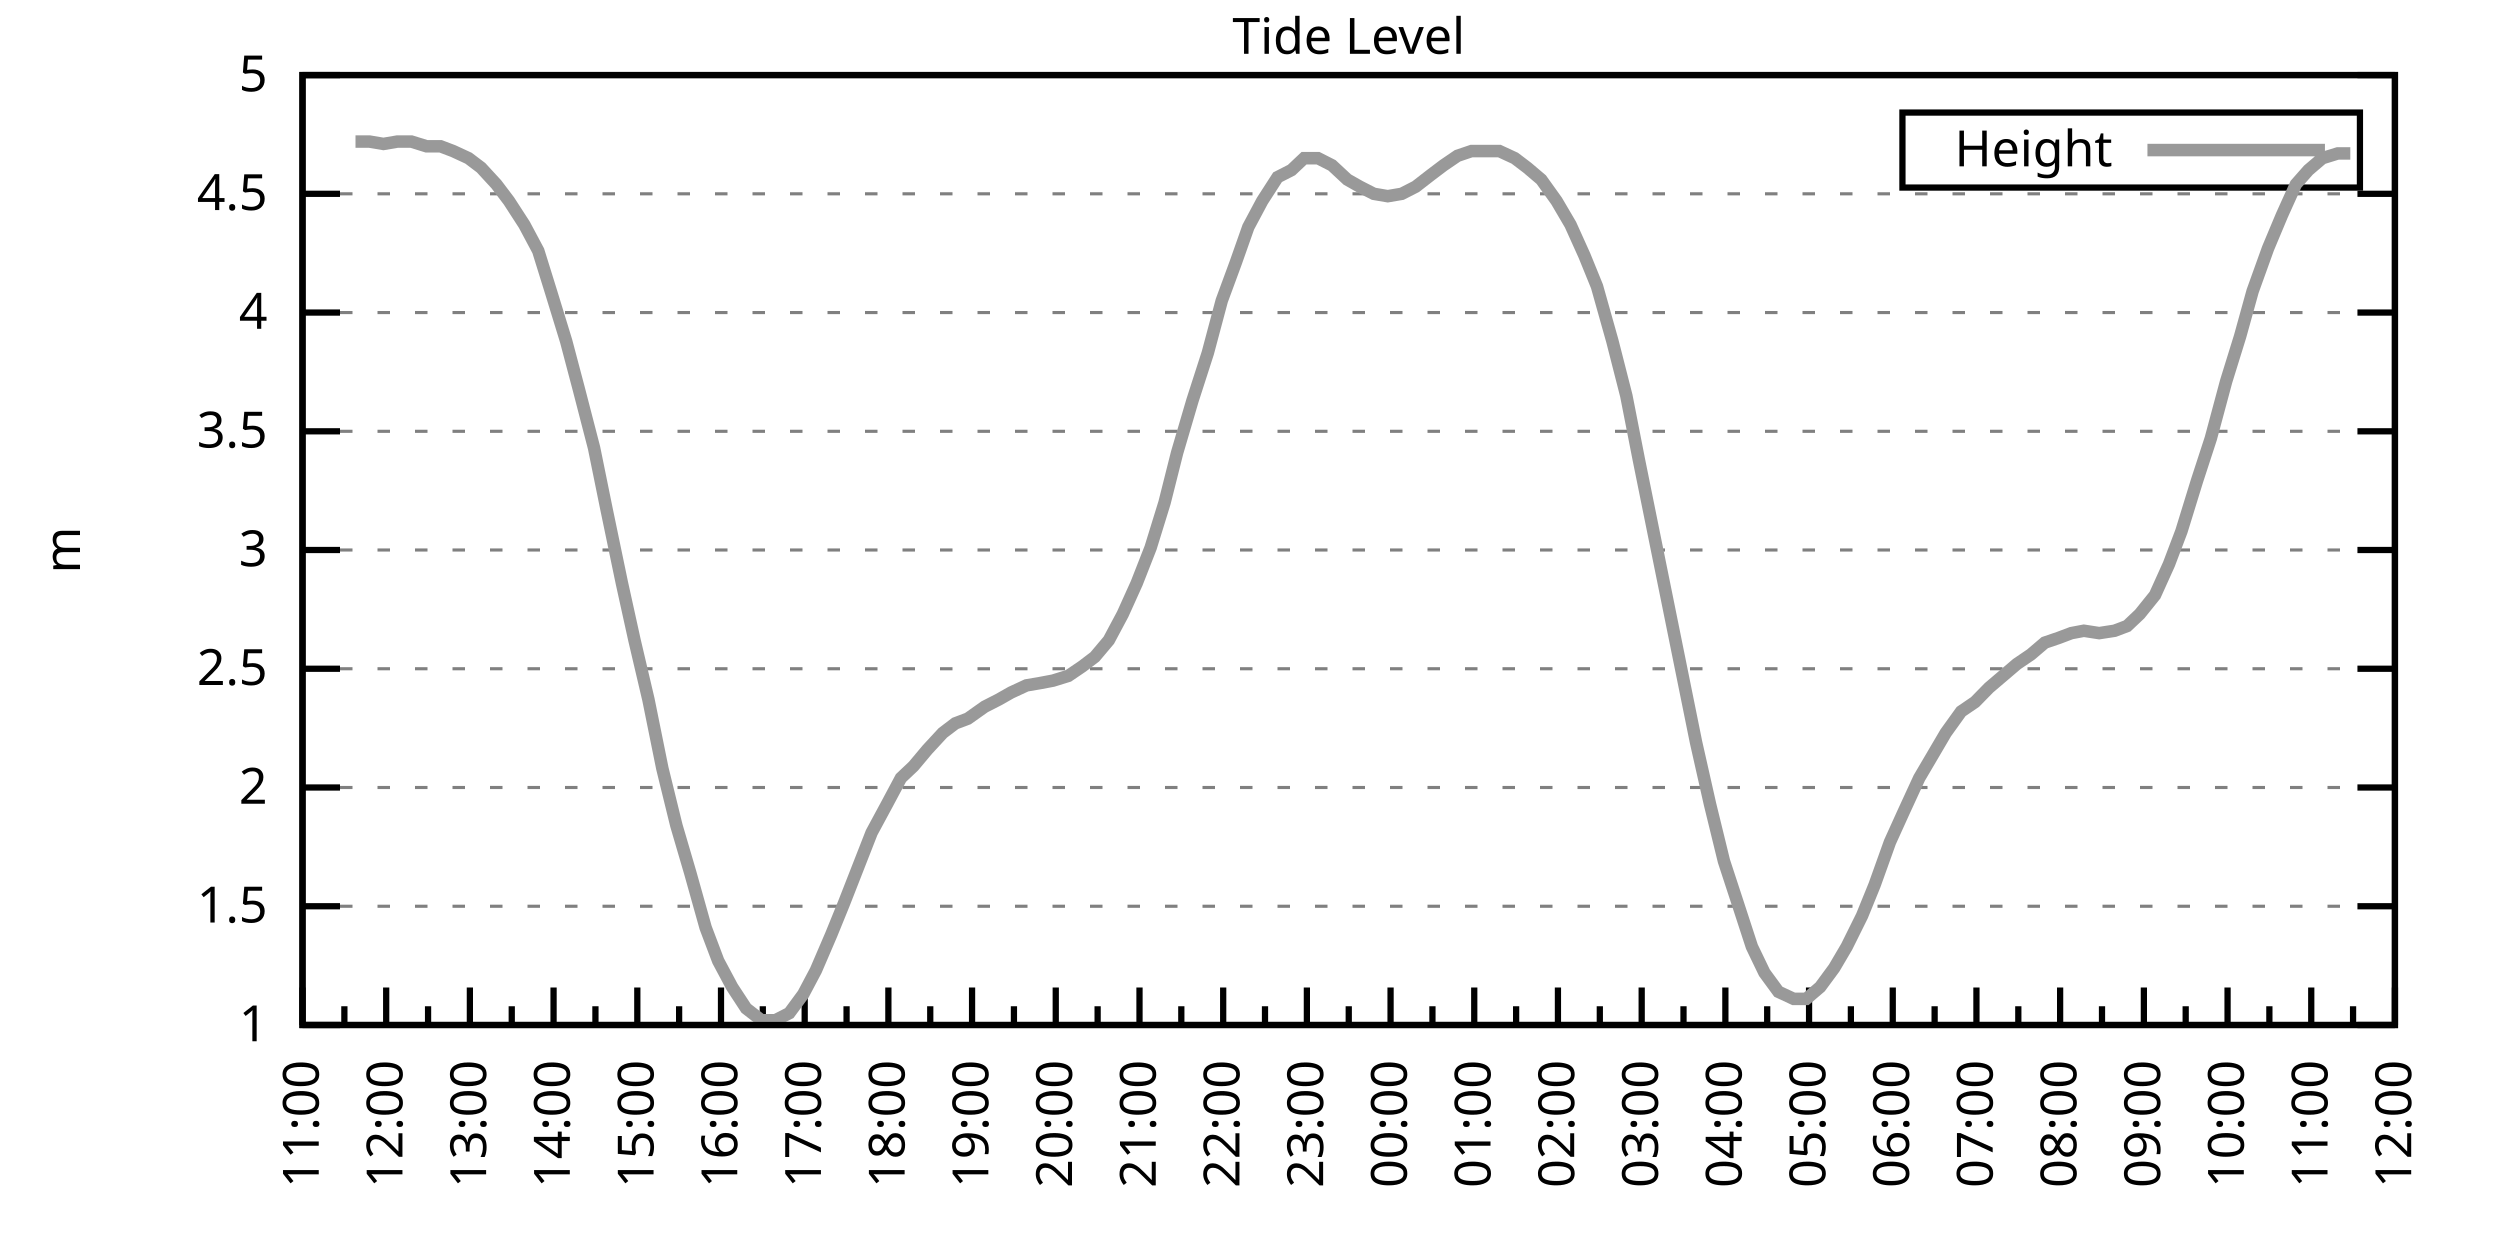
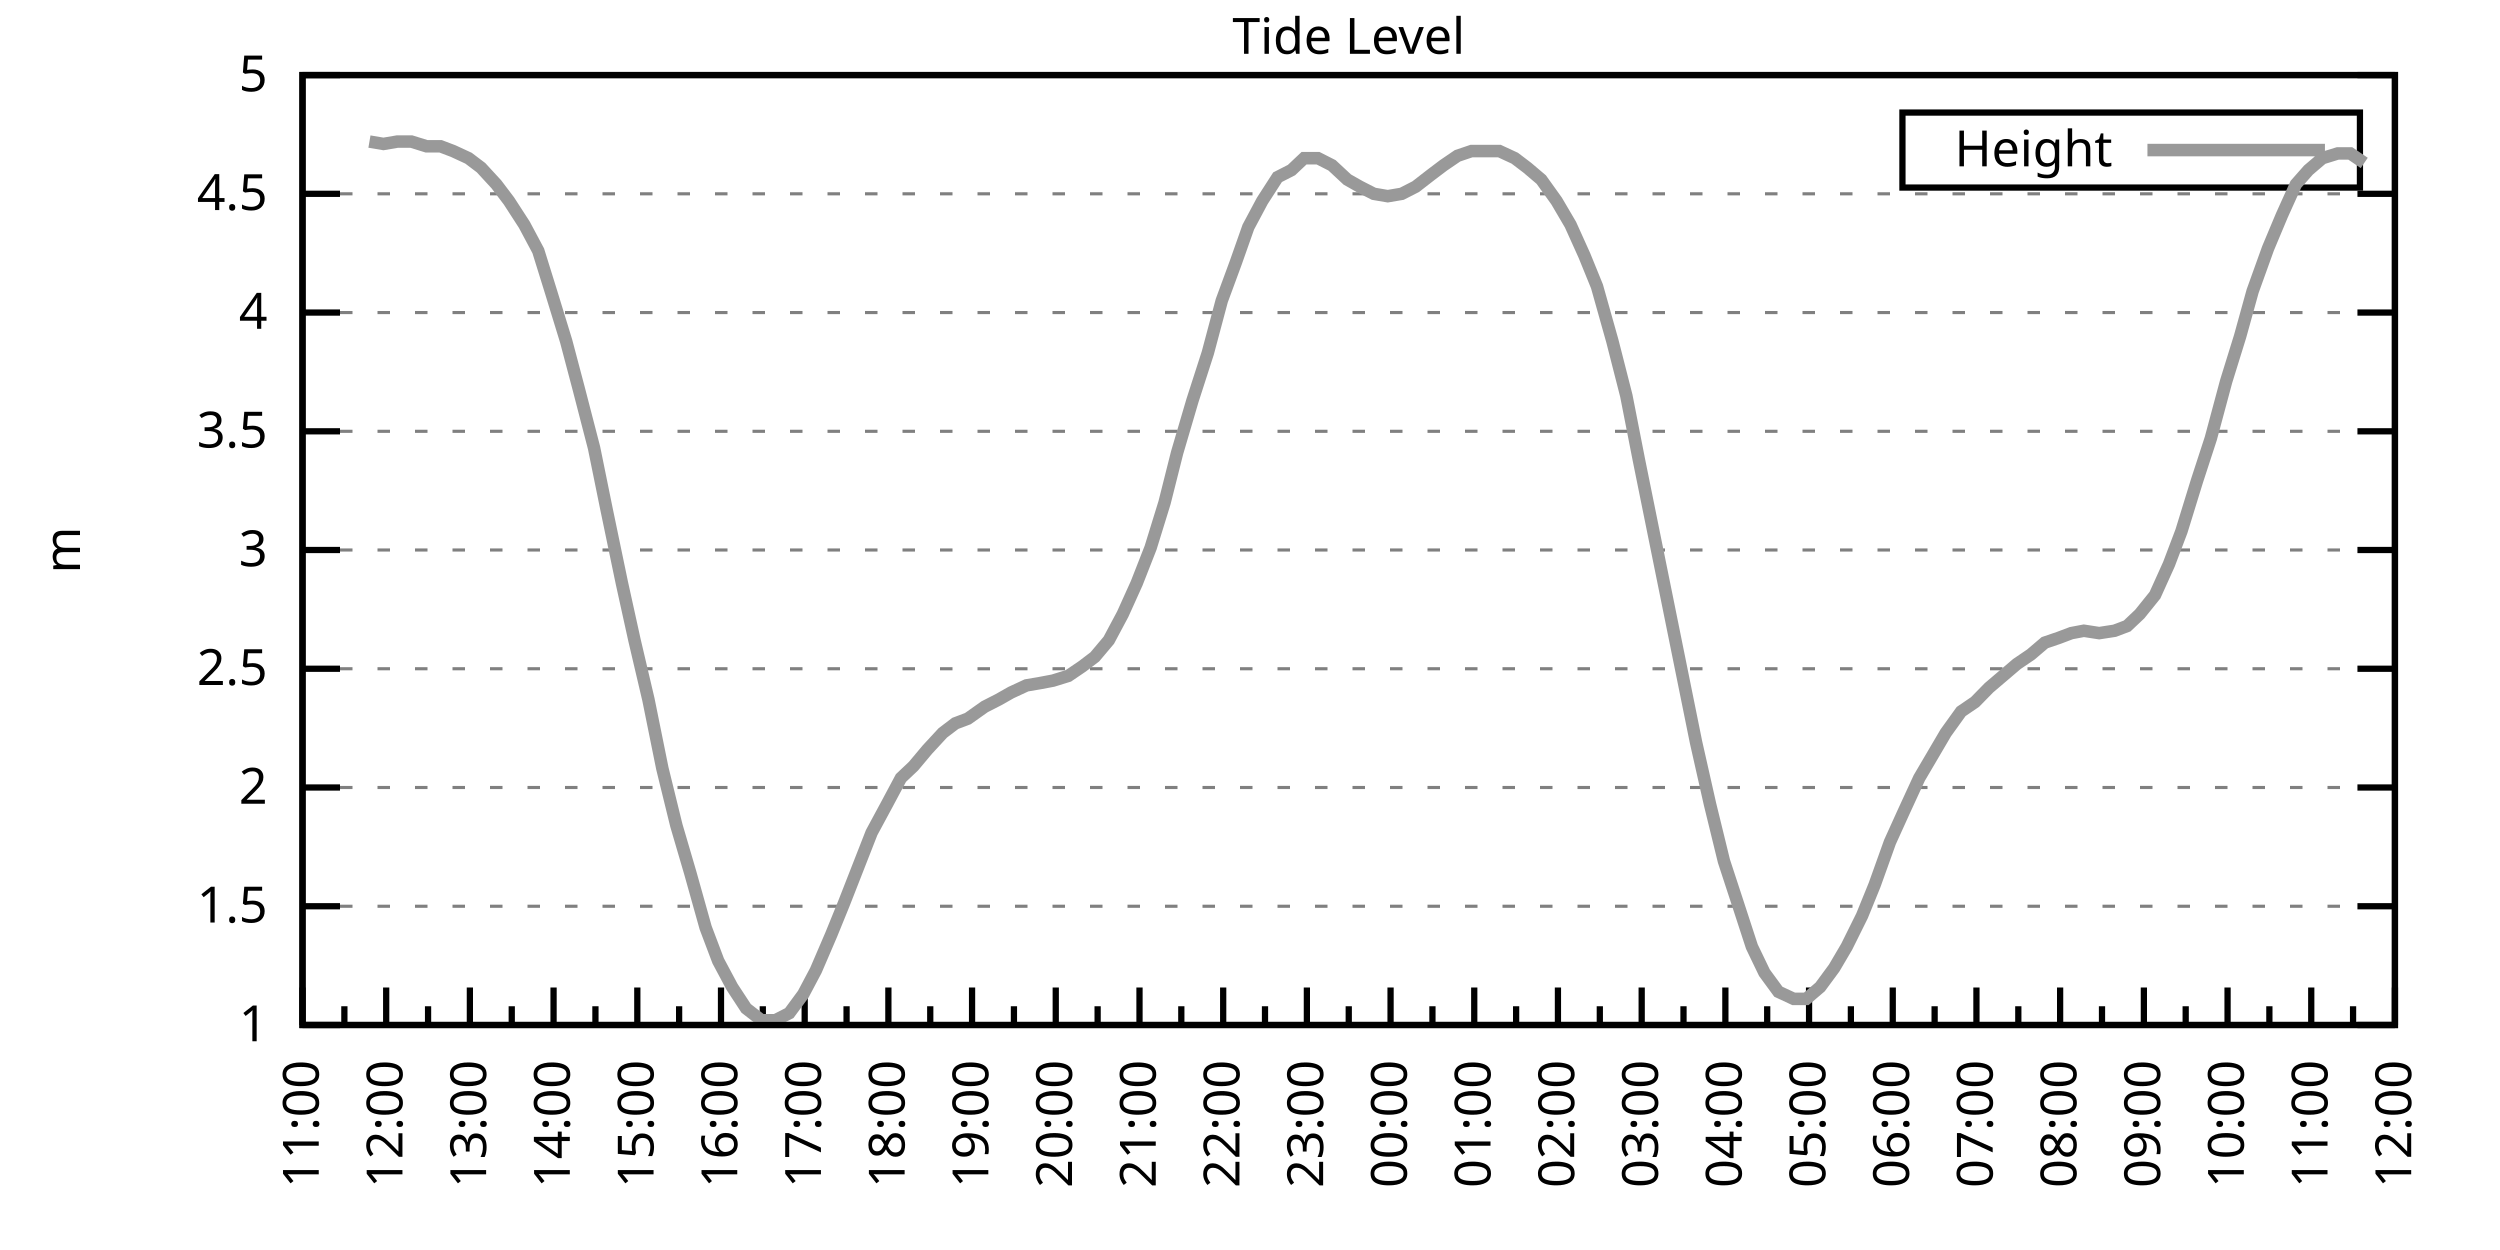
<svg xmlns="http://www.w3.org/2000/svg" xmlns:xlink="http://www.w3.org/1999/xlink" width="400" height="200" viewBox="0 0 400 200">
  <g id="gnuplot_canvas">
    <rect x="0" y="0" width="400" height="200" fill="none" />
    <defs>
      <circle id="gpDot" r="0.5" stroke-width="0.5" stroke="currentColor" />
      <path id="gpPt0" stroke-width="0.333" stroke="currentColor" d="M-1,0 h2 M0,-1 v2" />
      <path id="gpPt1" stroke-width="0.333" stroke="currentColor" d="M-1,-1 L1,1 M1,-1 L-1,1" />
      <path id="gpPt2" stroke-width="0.333" stroke="currentColor" d="M-1,0 L1,0 M0,-1 L0,1 M-1,-1 L1,1 M-1,1 L1,-1" />
      <rect id="gpPt3" stroke-width="0.333" stroke="currentColor" x="-1" y="-1" width="2" height="2" />
      <rect id="gpPt4" stroke-width="0.333" stroke="currentColor" fill="currentColor" x="-1" y="-1" width="2" height="2" />
      <circle id="gpPt5" stroke-width="0.333" stroke="currentColor" cx="0" cy="0" r="1" />
      <use xlink:href="#gpPt5" id="gpPt6" fill="currentColor" stroke="none" />
      <path id="gpPt7" stroke-width="0.333" stroke="currentColor" d="M0,-1.33 L-1.33,0.67 L1.33,0.67 z" />
      <use xlink:href="#gpPt7" id="gpPt8" fill="currentColor" stroke="none" />
      <use xlink:href="#gpPt7" id="gpPt9" stroke="currentColor" transform="rotate(180)" />
      <use xlink:href="#gpPt9" id="gpPt10" fill="currentColor" stroke="none" />
      <use xlink:href="#gpPt3" id="gpPt11" stroke="currentColor" transform="rotate(45)" />
      <use xlink:href="#gpPt11" id="gpPt12" fill="currentColor" stroke="none" />
      <path id="gpPt13" stroke-width="0.333" stroke="currentColor" d="M0,1.330 L1.265,0.411 L0.782,-1.067 L-0.782,-1.076 L-1.265,0.411 z" />
      <use xlink:href="#gpPt13" id="gpPt14" fill="currentColor" stroke="none" />
      <filter id="textbox" filterUnits="objectBoundingBox" x="0" y="0" height="1" width="1">
        <feFlood flood-color="white" flood-opacity="1" result="bgnd" />
        <feComposite in="SourceGraphic" in2="bgnd" operator="atop" />
      </filter>
      <filter id="greybox" filterUnits="objectBoundingBox" x="0" y="0" height="1" width="1">
        <feFlood flood-color="lightgrey" flood-opacity="1" result="grey" />
        <feComposite in="SourceGraphic" in2="grey" operator="atop" />
      </filter>
    </defs>
    <g fill="none" color="white" stroke="currentColor" stroke-width="1.00" stroke-linecap="butt" stroke-linejoin="miter">
</g>
    <g fill="none" color="black" stroke="currentColor" stroke-width="1.00" stroke-linecap="butt" stroke-linejoin="miter">
      <g stroke="none" shape-rendering="crispEdges">
        <polygon fill="rgb(255, 255, 255)" points="48.40,164.00 383.18,164.00 383.18,12.02 48.40,12.02 " />
      </g>
    </g>
    <g fill="none" color="black" stroke="currentColor" stroke-width="1.00" stroke-linecap="butt" stroke-linejoin="miter">
</g>
    <g fill="none" color="black" stroke="black" stroke-width="0.50" stroke-linecap="butt" stroke-linejoin="miter">
</g>
    <g fill="none" color="gray" stroke="currentColor" stroke-width="0.50" stroke-linecap="butt" stroke-linejoin="miter">
      <path stroke="gray" stroke-dasharray="2,4" class="gridline" d="M48.40,164.00 L383.19,164.00  " />
    </g>
    <g fill="none" color="gray" stroke="gray" stroke-width="1.00" stroke-linecap="butt" stroke-linejoin="miter">
</g>
    <g fill="none" color="black" stroke="currentColor" stroke-width="1.00" stroke-linecap="butt" stroke-linejoin="miter">
      <path stroke="black" d="M48.40,164.00 L54.40,164.00 M383.19,164.00 L377.19,164.00  " />
      <g transform="translate(42.80,166.60)" stroke="none" fill="black" font-family="Sans" font-size="8.00" text-anchor="end">
        <text>
          <tspan font-family="Sans"> 1</tspan>
        </text>
      </g>
    </g>
    <g fill="none" color="black" stroke="currentColor" stroke-width="1.00" stroke-linecap="butt" stroke-linejoin="miter">
</g>
    <g fill="none" color="black" stroke="black" stroke-width="0.50" stroke-linecap="butt" stroke-linejoin="miter">
</g>
    <g fill="none" color="gray" stroke="currentColor" stroke-width="0.50" stroke-linecap="butt" stroke-linejoin="miter">
      <path stroke="gray" stroke-dasharray="2,4" class="gridline" d="M48.40,145.00 L383.19,145.00  " />
    </g>
    <g fill="none" color="gray" stroke="gray" stroke-width="1.00" stroke-linecap="butt" stroke-linejoin="miter">
</g>
    <g fill="none" color="black" stroke="currentColor" stroke-width="1.00" stroke-linecap="butt" stroke-linejoin="miter">
      <path stroke="black" d="M48.40,145.00 L54.40,145.00 M383.19,145.00 L377.19,145.00  " />
      <g transform="translate(42.80,147.60)" stroke="none" fill="black" font-family="Sans" font-size="8.00" text-anchor="end">
        <text>
          <tspan font-family="Sans"> 1.5</tspan>
        </text>
      </g>
    </g>
    <g fill="none" color="black" stroke="currentColor" stroke-width="1.00" stroke-linecap="butt" stroke-linejoin="miter">
</g>
    <g fill="none" color="black" stroke="black" stroke-width="0.50" stroke-linecap="butt" stroke-linejoin="miter">
</g>
    <g fill="none" color="gray" stroke="currentColor" stroke-width="0.50" stroke-linecap="butt" stroke-linejoin="miter">
      <path stroke="gray" stroke-dasharray="2,4" class="gridline" d="M48.40,126.00 L383.19,126.00  " />
    </g>
    <g fill="none" color="gray" stroke="gray" stroke-width="1.00" stroke-linecap="butt" stroke-linejoin="miter">
</g>
    <g fill="none" color="black" stroke="currentColor" stroke-width="1.00" stroke-linecap="butt" stroke-linejoin="miter">
      <path stroke="black" d="M48.40,126.00 L54.40,126.00 M383.19,126.00 L377.19,126.00  " />
      <g transform="translate(42.80,128.60)" stroke="none" fill="black" font-family="Sans" font-size="8.00" text-anchor="end">
        <text>
          <tspan font-family="Sans"> 2</tspan>
        </text>
      </g>
    </g>
    <g fill="none" color="black" stroke="currentColor" stroke-width="1.00" stroke-linecap="butt" stroke-linejoin="miter">
</g>
    <g fill="none" color="black" stroke="black" stroke-width="0.50" stroke-linecap="butt" stroke-linejoin="miter">
</g>
    <g fill="none" color="gray" stroke="currentColor" stroke-width="0.50" stroke-linecap="butt" stroke-linejoin="miter">
      <path stroke="gray" stroke-dasharray="2,4" class="gridline" d="M48.40,107.00 L383.19,107.00  " />
    </g>
    <g fill="none" color="gray" stroke="gray" stroke-width="1.00" stroke-linecap="butt" stroke-linejoin="miter">
</g>
    <g fill="none" color="black" stroke="currentColor" stroke-width="1.00" stroke-linecap="butt" stroke-linejoin="miter">
      <path stroke="black" d="M48.40,107.00 L54.40,107.00 M383.19,107.00 L377.19,107.00  " />
      <g transform="translate(42.80,109.60)" stroke="none" fill="black" font-family="Sans" font-size="8.00" text-anchor="end">
        <text>
          <tspan font-family="Sans"> 2.5</tspan>
        </text>
      </g>
    </g>
    <g fill="none" color="black" stroke="currentColor" stroke-width="1.00" stroke-linecap="butt" stroke-linejoin="miter">
</g>
    <g fill="none" color="black" stroke="black" stroke-width="0.50" stroke-linecap="butt" stroke-linejoin="miter">
</g>
    <g fill="none" color="gray" stroke="currentColor" stroke-width="0.50" stroke-linecap="butt" stroke-linejoin="miter">
      <path stroke="gray" stroke-dasharray="2,4" class="gridline" d="M48.40,88.00 L383.19,88.00  " />
    </g>
    <g fill="none" color="gray" stroke="gray" stroke-width="1.00" stroke-linecap="butt" stroke-linejoin="miter">
</g>
    <g fill="none" color="black" stroke="currentColor" stroke-width="1.00" stroke-linecap="butt" stroke-linejoin="miter">
      <path stroke="black" d="M48.40,88.00 L54.40,88.00 M383.19,88.00 L377.19,88.00  " />
      <g transform="translate(42.80,90.60)" stroke="none" fill="black" font-family="Sans" font-size="8.00" text-anchor="end">
        <text>
          <tspan font-family="Sans"> 3</tspan>
        </text>
      </g>
    </g>
    <g fill="none" color="black" stroke="currentColor" stroke-width="1.00" stroke-linecap="butt" stroke-linejoin="miter">
</g>
    <g fill="none" color="black" stroke="black" stroke-width="0.50" stroke-linecap="butt" stroke-linejoin="miter">
</g>
    <g fill="none" color="gray" stroke="currentColor" stroke-width="0.50" stroke-linecap="butt" stroke-linejoin="miter">
      <path stroke="gray" stroke-dasharray="2,4" class="gridline" d="M48.40,69.01 L383.19,69.01  " />
    </g>
    <g fill="none" color="gray" stroke="gray" stroke-width="1.00" stroke-linecap="butt" stroke-linejoin="miter">
</g>
    <g fill="none" color="black" stroke="currentColor" stroke-width="1.00" stroke-linecap="butt" stroke-linejoin="miter">
      <path stroke="black" d="M48.40,69.01 L54.40,69.01 M383.19,69.01 L377.19,69.01  " />
      <g transform="translate(42.80,71.61)" stroke="none" fill="black" font-family="Sans" font-size="8.00" text-anchor="end">
        <text>
          <tspan font-family="Sans"> 3.5</tspan>
        </text>
      </g>
    </g>
    <g fill="none" color="black" stroke="currentColor" stroke-width="1.00" stroke-linecap="butt" stroke-linejoin="miter">
</g>
    <g fill="none" color="black" stroke="black" stroke-width="0.50" stroke-linecap="butt" stroke-linejoin="miter">
</g>
    <g fill="none" color="gray" stroke="currentColor" stroke-width="0.50" stroke-linecap="butt" stroke-linejoin="miter">
      <path stroke="gray" stroke-dasharray="2,4" class="gridline" d="M48.40,50.01 L383.19,50.01  " />
    </g>
    <g fill="none" color="gray" stroke="gray" stroke-width="1.00" stroke-linecap="butt" stroke-linejoin="miter">
</g>
    <g fill="none" color="black" stroke="currentColor" stroke-width="1.00" stroke-linecap="butt" stroke-linejoin="miter">
      <path stroke="black" d="M48.40,50.01 L54.40,50.01 M383.19,50.01 L377.19,50.01  " />
      <g transform="translate(42.80,52.61)" stroke="none" fill="black" font-family="Sans" font-size="8.00" text-anchor="end">
        <text>
          <tspan font-family="Sans"> 4</tspan>
        </text>
      </g>
    </g>
    <g fill="none" color="black" stroke="currentColor" stroke-width="1.00" stroke-linecap="butt" stroke-linejoin="miter">
</g>
    <g fill="none" color="black" stroke="black" stroke-width="0.50" stroke-linecap="butt" stroke-linejoin="miter">
</g>
    <g fill="none" color="gray" stroke="currentColor" stroke-width="0.50" stroke-linecap="butt" stroke-linejoin="miter">
      <path stroke="gray" stroke-dasharray="2,4" class="gridline" d="M48.40,31.01 L383.19,31.01  " />
    </g>
    <g fill="none" color="gray" stroke="gray" stroke-width="1.00" stroke-linecap="butt" stroke-linejoin="miter">
</g>
    <g fill="none" color="black" stroke="currentColor" stroke-width="1.00" stroke-linecap="butt" stroke-linejoin="miter">
      <path stroke="black" d="M48.40,31.01 L54.40,31.01 M383.19,31.01 L377.19,31.01  " />
      <g transform="translate(42.80,33.61)" stroke="none" fill="black" font-family="Sans" font-size="8.00" text-anchor="end">
        <text>
          <tspan font-family="Sans"> 4.5</tspan>
        </text>
      </g>
    </g>
    <g fill="none" color="black" stroke="currentColor" stroke-width="1.00" stroke-linecap="butt" stroke-linejoin="miter">
</g>
    <g fill="none" color="black" stroke="black" stroke-width="0.50" stroke-linecap="butt" stroke-linejoin="miter">
</g>
    <g fill="none" color="gray" stroke="currentColor" stroke-width="0.50" stroke-linecap="butt" stroke-linejoin="miter">
      <path stroke="gray" stroke-dasharray="2,4" class="gridline" d="M48.40,12.01 L383.19,12.01  " />
    </g>
    <g fill="none" color="gray" stroke="gray" stroke-width="1.00" stroke-linecap="butt" stroke-linejoin="miter">
</g>
    <g fill="none" color="black" stroke="currentColor" stroke-width="1.00" stroke-linecap="butt" stroke-linejoin="miter">
      <path stroke="black" d="M48.40,12.01 L54.40,12.01 M383.19,12.01 L377.19,12.01  " />
      <g transform="translate(42.80,14.61)" stroke="none" fill="black" font-family="Sans" font-size="8.00" text-anchor="end">
        <text>
          <tspan font-family="Sans"> 5</tspan>
        </text>
      </g>
    </g>
    <g fill="none" color="black" stroke="currentColor" stroke-width="1.00" stroke-linecap="butt" stroke-linejoin="miter">
      <path stroke="black" d="M48.40,164.00 L48.40,158.00  " />
      <g transform="translate(51.00,169.60) rotate(270)" stroke="none" fill="black" font-family="Sans" font-size="8.00" text-anchor="end">
        <text>
          <tspan font-family="Sans">11:00</tspan>
        </text>
      </g>
    </g>
    <g fill="none" color="black" stroke="currentColor" stroke-width="1.00" stroke-linecap="butt" stroke-linejoin="miter">
      <path stroke="black" d="M55.10,164.00 L55.10,161.00 M61.79,164.00 L61.79,158.00  " />
      <g transform="translate(64.39,169.60) rotate(270)" stroke="none" fill="black" font-family="Sans" font-size="8.00" text-anchor="end">
        <text>
          <tspan font-family="Sans">12:00</tspan>
        </text>
      </g>
    </g>
    <g fill="none" color="black" stroke="currentColor" stroke-width="1.00" stroke-linecap="butt" stroke-linejoin="miter">
      <path stroke="black" d="M68.49,164.00 L68.49,161.00 M75.18,164.00 L75.18,158.00  " />
      <g transform="translate(77.78,169.60) rotate(270)" stroke="none" fill="black" font-family="Sans" font-size="8.00" text-anchor="end">
        <text>
          <tspan font-family="Sans">13:00</tspan>
        </text>
      </g>
    </g>
    <g fill="none" color="black" stroke="currentColor" stroke-width="1.00" stroke-linecap="butt" stroke-linejoin="miter">
      <path stroke="black" d="M81.88,164.00 L81.88,161.00 M88.57,164.00 L88.57,158.00  " />
      <g transform="translate(91.17,169.60) rotate(270)" stroke="none" fill="black" font-family="Sans" font-size="8.00" text-anchor="end">
        <text>
          <tspan font-family="Sans">14:00</tspan>
        </text>
      </g>
    </g>
    <g fill="none" color="black" stroke="currentColor" stroke-width="1.00" stroke-linecap="butt" stroke-linejoin="miter">
      <path stroke="black" d="M95.27,164.00 L95.27,161.00 M101.97,164.00 L101.97,158.00  " />
      <g transform="translate(104.57,169.60) rotate(270)" stroke="none" fill="black" font-family="Sans" font-size="8.00" text-anchor="end">
        <text>
          <tspan font-family="Sans">15:00</tspan>
        </text>
      </g>
    </g>
    <g fill="none" color="black" stroke="currentColor" stroke-width="1.00" stroke-linecap="butt" stroke-linejoin="miter">
      <path stroke="black" d="M108.66,164.00 L108.66,161.00 M115.36,164.00 L115.36,158.00  " />
      <g transform="translate(117.96,169.60) rotate(270)" stroke="none" fill="black" font-family="Sans" font-size="8.00" text-anchor="end">
        <text>
          <tspan font-family="Sans">16:00</tspan>
        </text>
      </g>
    </g>
    <g fill="none" color="black" stroke="currentColor" stroke-width="1.00" stroke-linecap="butt" stroke-linejoin="miter">
      <path stroke="black" d="M122.05,164.00 L122.05,161.00 M128.75,164.00 L128.75,158.00  " />
      <g transform="translate(131.35,169.60) rotate(270)" stroke="none" fill="black" font-family="Sans" font-size="8.00" text-anchor="end">
        <text>
          <tspan font-family="Sans">17:00</tspan>
        </text>
      </g>
    </g>
    <g fill="none" color="black" stroke="currentColor" stroke-width="1.00" stroke-linecap="butt" stroke-linejoin="miter">
      <path stroke="black" d="M135.45,164.00 L135.45,161.00 M142.14,164.00 L142.14,158.00  " />
      <g transform="translate(144.74,169.60) rotate(270)" stroke="none" fill="black" font-family="Sans" font-size="8.00" text-anchor="end">
        <text>
          <tspan font-family="Sans">18:00</tspan>
        </text>
      </g>
    </g>
    <g fill="none" color="black" stroke="currentColor" stroke-width="1.00" stroke-linecap="butt" stroke-linejoin="miter">
      <path stroke="black" d="M148.84,164.00 L148.84,161.00 M155.53,164.00 L155.53,158.00  " />
      <g transform="translate(158.13,169.60) rotate(270)" stroke="none" fill="black" font-family="Sans" font-size="8.00" text-anchor="end">
        <text>
          <tspan font-family="Sans">19:00</tspan>
        </text>
      </g>
    </g>
    <g fill="none" color="black" stroke="currentColor" stroke-width="1.00" stroke-linecap="butt" stroke-linejoin="miter">
      <path stroke="black" d="M162.23,164.00 L162.23,161.00 M168.92,164.00 L168.92,158.00  " />
      <g transform="translate(171.52,169.60) rotate(270)" stroke="none" fill="black" font-family="Sans" font-size="8.00" text-anchor="end">
        <text>
          <tspan font-family="Sans">20:00</tspan>
        </text>
      </g>
    </g>
    <g fill="none" color="black" stroke="currentColor" stroke-width="1.00" stroke-linecap="butt" stroke-linejoin="miter">
      <path stroke="black" d="M175.62,164.00 L175.62,161.00 M182.32,164.00 L182.32,158.00  " />
      <g transform="translate(184.92,169.60) rotate(270)" stroke="none" fill="black" font-family="Sans" font-size="8.00" text-anchor="end">
        <text>
          <tspan font-family="Sans">21:00</tspan>
        </text>
      </g>
    </g>
    <g fill="none" color="black" stroke="currentColor" stroke-width="1.00" stroke-linecap="butt" stroke-linejoin="miter">
      <path stroke="black" d="M189.01,164.00 L189.01,161.00 M195.71,164.00 L195.71,158.00  " />
      <g transform="translate(198.31,169.60) rotate(270)" stroke="none" fill="black" font-family="Sans" font-size="8.00" text-anchor="end">
        <text>
          <tspan font-family="Sans">22:00</tspan>
        </text>
      </g>
    </g>
    <g fill="none" color="black" stroke="currentColor" stroke-width="1.00" stroke-linecap="butt" stroke-linejoin="miter">
      <path stroke="black" d="M202.40,164.00 L202.40,161.00 M209.10,164.00 L209.10,158.00  " />
      <g transform="translate(211.70,169.60) rotate(270)" stroke="none" fill="black" font-family="Sans" font-size="8.00" text-anchor="end">
        <text>
          <tspan font-family="Sans">23:00</tspan>
        </text>
      </g>
    </g>
    <g fill="none" color="black" stroke="currentColor" stroke-width="1.00" stroke-linecap="butt" stroke-linejoin="miter">
      <path stroke="black" d="M215.80,164.00 L215.80,161.00 M222.49,164.00 L222.49,158.00  " />
      <g transform="translate(225.09,169.60) rotate(270)" stroke="none" fill="black" font-family="Sans" font-size="8.00" text-anchor="end">
        <text>
          <tspan font-family="Sans">00:00</tspan>
        </text>
      </g>
    </g>
    <g fill="none" color="black" stroke="currentColor" stroke-width="1.00" stroke-linecap="butt" stroke-linejoin="miter">
      <path stroke="black" d="M229.19,164.00 L229.19,161.00 M235.88,164.00 L235.88,158.00  " />
      <g transform="translate(238.48,169.60) rotate(270)" stroke="none" fill="black" font-family="Sans" font-size="8.00" text-anchor="end">
        <text>
          <tspan font-family="Sans">01:00</tspan>
        </text>
      </g>
    </g>
    <g fill="none" color="black" stroke="currentColor" stroke-width="1.00" stroke-linecap="butt" stroke-linejoin="miter">
      <path stroke="black" d="M242.58,164.00 L242.58,161.00 M249.27,164.00 L249.27,158.00  " />
      <g transform="translate(251.87,169.60) rotate(270)" stroke="none" fill="black" font-family="Sans" font-size="8.00" text-anchor="end">
        <text>
          <tspan font-family="Sans">02:00</tspan>
        </text>
      </g>
    </g>
    <g fill="none" color="black" stroke="currentColor" stroke-width="1.00" stroke-linecap="butt" stroke-linejoin="miter">
      <path stroke="black" d="M255.97,164.00 L255.97,161.00 M262.67,164.00 L262.67,158.00  " />
      <g transform="translate(265.27,169.60) rotate(270)" stroke="none" fill="black" font-family="Sans" font-size="8.00" text-anchor="end">
        <text>
          <tspan font-family="Sans">03:00</tspan>
        </text>
      </g>
    </g>
    <g fill="none" color="black" stroke="currentColor" stroke-width="1.00" stroke-linecap="butt" stroke-linejoin="miter">
      <path stroke="black" d="M269.36,164.00 L269.36,161.00 M276.06,164.00 L276.06,158.00  " />
      <g transform="translate(278.66,169.60) rotate(270)" stroke="none" fill="black" font-family="Sans" font-size="8.00" text-anchor="end">
        <text>
          <tspan font-family="Sans">04:00</tspan>
        </text>
      </g>
    </g>
    <g fill="none" color="black" stroke="currentColor" stroke-width="1.00" stroke-linecap="butt" stroke-linejoin="miter">
      <path stroke="black" d="M282.75,164.00 L282.75,161.00 M289.45,164.00 L289.45,158.00  " />
      <g transform="translate(292.05,169.60) rotate(270)" stroke="none" fill="black" font-family="Sans" font-size="8.00" text-anchor="end">
        <text>
          <tspan font-family="Sans">05:00</tspan>
        </text>
      </g>
    </g>
    <g fill="none" color="black" stroke="currentColor" stroke-width="1.00" stroke-linecap="butt" stroke-linejoin="miter">
      <path stroke="black" d="M296.14,164.00 L296.14,161.00 M302.84,164.00 L302.84,158.00  " />
      <g transform="translate(305.44,169.60) rotate(270)" stroke="none" fill="black" font-family="Sans" font-size="8.00" text-anchor="end">
        <text>
          <tspan font-family="Sans">06:00</tspan>
        </text>
      </g>
    </g>
    <g fill="none" color="black" stroke="currentColor" stroke-width="1.00" stroke-linecap="butt" stroke-linejoin="miter">
      <path stroke="black" d="M309.54,164.00 L309.54,161.00 M316.23,164.00 L316.23,158.00  " />
      <g transform="translate(318.83,169.60) rotate(270)" stroke="none" fill="black" font-family="Sans" font-size="8.00" text-anchor="end">
        <text>
          <tspan font-family="Sans">07:00</tspan>
        </text>
      </g>
    </g>
    <g fill="none" color="black" stroke="currentColor" stroke-width="1.00" stroke-linecap="butt" stroke-linejoin="miter">
      <path stroke="black" d="M322.93,164.00 L322.93,161.00 M329.62,164.00 L329.62,158.00  " />
      <g transform="translate(332.22,169.60) rotate(270)" stroke="none" fill="black" font-family="Sans" font-size="8.00" text-anchor="end">
        <text>
          <tspan font-family="Sans">08:00</tspan>
        </text>
      </g>
    </g>
    <g fill="none" color="black" stroke="currentColor" stroke-width="1.00" stroke-linecap="butt" stroke-linejoin="miter">
      <path stroke="black" d="M336.32,164.00 L336.32,161.00 M343.02,164.00 L343.02,158.00  " />
      <g transform="translate(345.62,169.60) rotate(270)" stroke="none" fill="black" font-family="Sans" font-size="8.00" text-anchor="end">
        <text>
          <tspan font-family="Sans">09:00</tspan>
        </text>
      </g>
    </g>
    <g fill="none" color="black" stroke="currentColor" stroke-width="1.00" stroke-linecap="butt" stroke-linejoin="miter">
      <path stroke="black" d="M349.71,164.00 L349.71,161.00 M356.41,164.00 L356.41,158.00  " />
      <g transform="translate(359.01,169.60) rotate(270)" stroke="none" fill="black" font-family="Sans" font-size="8.00" text-anchor="end">
        <text>
          <tspan font-family="Sans">10:00</tspan>
        </text>
      </g>
    </g>
    <g fill="none" color="black" stroke="currentColor" stroke-width="1.00" stroke-linecap="butt" stroke-linejoin="miter">
      <path stroke="black" d="M363.10,164.00 L363.10,161.00 M369.80,164.00 L369.80,158.00  " />
      <g transform="translate(372.40,169.60) rotate(270)" stroke="none" fill="black" font-family="Sans" font-size="8.00" text-anchor="end">
        <text>
          <tspan font-family="Sans">11:00</tspan>
        </text>
      </g>
    </g>
    <g fill="none" color="black" stroke="currentColor" stroke-width="1.00" stroke-linecap="butt" stroke-linejoin="miter">
      <path stroke="black" d="M376.49,164.00 L376.49,161.00 M383.19,164.00 L383.19,158.00  " />
      <g transform="translate(385.79,169.60) rotate(270)" stroke="none" fill="black" font-family="Sans" font-size="8.00" text-anchor="end">
        <text>
          <tspan font-family="Sans">12:00</tspan>
        </text>
      </g>
    </g>
    <g fill="none" color="black" stroke="currentColor" stroke-width="1.00" stroke-linecap="butt" stroke-linejoin="miter">
</g>
    <g fill="none" color="black" stroke="currentColor" stroke-width="1.00" stroke-linecap="butt" stroke-linejoin="miter">
      <path stroke="black" d="M48.40,12.01 L48.40,164.00 L383.19,164.00 L383.19,12.01 L48.40,12.01 Z  " />
    </g>
    <g fill="none" color="black" stroke="currentColor" stroke-width="1.00" stroke-linecap="butt" stroke-linejoin="miter">
      <g transform="translate(12.80,88.01) rotate(270)" stroke="none" fill="black" font-family="Sans" font-size="8.00" text-anchor="middle">
        <text>
          <tspan font-family="Sans">m</tspan>
        </text>
      </g>
    </g>
    <g fill="none" color="black" stroke="currentColor" stroke-width="1.00" stroke-linecap="butt" stroke-linejoin="miter">
</g>
    <g fill="none" color="black" stroke="currentColor" stroke-width="1.00" stroke-linecap="butt" stroke-linejoin="miter">
      <path stroke="black" d="M304.39,30.01 L304.39,18.01 L377.59,18.01 L377.59,30.01 L304.39,30.01 Z  " />
    </g>
    <g id="Tide_level_plot_1">
      <g fill="none" color="white" stroke="black" stroke-width="2.00" stroke-linecap="butt" stroke-linejoin="miter">
</g>
      <g fill="none" color="black" stroke="currentColor" stroke-width="2.00" stroke-linecap="butt" stroke-linejoin="miter">
        <g transform="translate(337.99,26.61)" stroke="none" fill="black" font-family="Sans" font-size="8.00" text-anchor="end">
          <text>
            <tspan font-family="Sans">Height</tspan>
          </text>
        </g>
      </g>
      <g fill="none" color="black" stroke="currentColor" stroke-width="2.00" stroke-linecap="butt" stroke-linejoin="miter">
-         <path stroke="rgb(153, 153, 153)" d="M343.59,24.01 L371.99,24.01 M56.88,22.65 L59.11,22.65 L61.35,23.03 L63.58,22.65 L65.81,22.65 L68.26,23.41   L70.50,23.41 L72.50,24.17 L74.96,25.31 L76.97,26.83 L79.42,29.49 L81.43,32.15 L83.89,35.95 L86.12,40.13   L88.13,46.59 L90.58,54.57 L92.59,62.17 L95.05,71.67 L97.06,81.55 L99.51,93.32 L101.52,102.44 L103.75,111.94   L105.98,122.96 L108.22,132.08 L110.45,139.68 L112.90,148.42 L114.91,153.74 L117.14,157.92 L119.38,161.34 L121.83,163.24   L124.06,163.24 L126.29,162.10 L128.53,159.06 L130.54,155.26 L132.99,149.56 L135.00,144.62 L137.23,138.92 L139.46,133.22   L141.92,128.66 L144.15,124.48 L146.16,122.58 L148.39,119.92 L150.85,117.26 L152.85,115.74 L154.86,114.98 L157.54,113.08   L159.77,111.94 L161.78,110.80 L164.24,109.66 L166.47,109.28 L168.48,108.90 L170.93,108.14 L173.17,106.62 L175.17,105.10   L177.41,102.44 L179.64,98.26 L181.87,93.32 L184.10,87.63 L186.33,80.41 L188.34,72.43 L190.80,64.07 L193.25,56.47   L195.48,48.11 L197.72,42.03 L199.73,36.33 L201.96,32.15 L204.41,28.35 L206.64,27.21 L208.65,25.31 L210.88,25.31   L213.12,26.45 L215.57,28.73 L217.58,29.87 L219.81,31.01 L222.04,31.39 L224.28,31.01 L226.51,29.87 L228.96,27.97   L230.97,26.45 L233.20,24.93 L235.44,24.17 L237.67,24.17 L239.90,24.17 L242.36,25.31 L244.36,26.83 L246.60,28.73   L249.05,32.15 L251.28,35.95 L253.51,40.89 L255.52,45.83 L257.98,54.57 L260.21,63.31 L262.22,73.57 L264.45,84.59   L266.68,95.60 L269.14,107.76 L271.37,118.78 L273.60,128.66 L275.83,137.78 L278.07,144.62 L280.30,151.46 L282.31,155.64   L284.54,158.68 L286.99,159.82 L289.00,159.82 L291.23,157.92 L293.47,154.88 L295.48,151.46 L297.93,146.52 L299.94,141.58   L302.39,134.74 L304.63,129.80 L307.08,124.48 L309.09,121.06 L311.32,117.26 L313.78,113.84 L316.01,112.32 L318.24,110.04   L320.47,108.14 L322.70,106.24 L324.94,104.72 L327.17,102.82 L329.40,102.06 L331.41,101.30 L333.42,100.92 L335.87,101.30   L338.33,100.92 L340.34,100.16 L342.35,98.26 L344.80,95.22 L347.03,90.28 L349.04,84.97 L351.50,76.99 L353.73,70.15   L356.18,61.03 L358.42,53.81 L360.42,46.59 L362.88,39.75 L365.11,34.43 L367.34,29.49 L369.35,27.21 L371.58,25.31   L374.04,24.55 L376.05,24.55  " />
+         <path stroke="rgb(153, 153, 153)" d="M343.59,24.01 L371.99,24.01 M59.11,22.65 L61.35,23.03 L63.58,22.65 L65.81,22.65 L68.26,23.41 L70.50,23.41   L72.50,24.17 L74.96,25.31 L76.97,26.83 L79.42,29.49 L81.43,32.15 L83.89,35.95 L86.12,40.13 L88.13,46.59   L90.58,54.57 L92.59,62.17 L95.05,71.67 L97.06,81.55 L99.51,93.32 L101.52,102.44 L103.75,111.94 L105.98,122.96   L108.22,132.08 L110.45,139.68 L112.90,148.42 L114.91,153.74 L117.14,157.92 L119.38,161.34 L121.83,163.24 L124.06,163.24   L126.29,162.10 L128.53,159.06 L130.54,155.26 L132.99,149.56 L135.00,144.62 L137.23,138.92 L139.46,133.22 L141.92,128.66   L144.15,124.48 L146.16,122.58 L148.39,119.92 L150.85,117.26 L152.85,115.74 L154.86,114.98 L157.54,113.08 L159.77,111.94   L161.78,110.80 L164.24,109.66 L166.47,109.28 L168.48,108.90 L170.93,108.14 L173.17,106.62 L175.17,105.10 L177.41,102.44   L179.64,98.26 L181.87,93.32 L184.10,87.63 L186.33,80.41 L188.34,72.43 L190.80,64.07 L193.25,56.47 L195.48,48.11   L197.72,42.03 L199.73,36.33 L201.96,32.15 L204.41,28.35 L206.64,27.21 L208.65,25.31 L210.88,25.31 L213.12,26.45   L215.57,28.73 L217.58,29.87 L219.81,31.01 L222.04,31.39 L224.28,31.01 L226.51,29.87 L228.96,27.97 L230.97,26.45   L233.20,24.93 L235.44,24.17 L237.67,24.17 L239.90,24.17 L242.36,25.31 L244.36,26.83 L246.60,28.73 L249.05,32.15   L251.28,35.95 L253.51,40.89 L255.52,45.83 L257.98,54.57 L260.21,63.31 L262.22,73.57 L264.45,84.59 L266.68,95.60   L269.14,107.76 L271.37,118.78 L273.60,128.66 L275.83,137.78 L278.07,144.62 L280.30,151.46 L282.31,155.64 L284.54,158.68   L286.99,159.82 L289.00,159.82 L291.23,157.92 L293.47,154.88 L295.48,151.46 L297.93,146.52 L299.94,141.58 L302.39,134.74   L304.63,129.80 L307.08,124.48 L309.09,121.06 L311.32,117.26 L313.78,113.84 L316.01,112.32 L318.24,110.04 L320.47,108.14   L322.70,106.24 L324.94,104.72 L327.17,102.82 L329.40,102.06 L331.41,101.30 L333.42,100.92 L335.87,101.30 L338.33,100.92   L340.34,100.16 L342.35,98.26 L344.80,95.22 L347.03,90.28 L349.04,84.97 L351.50,76.99 L353.73,70.15 L356.18,61.03   L358.42,53.81 L360.42,46.59 L362.88,39.75 L365.11,34.43 L367.34,29.49 L369.35,27.21 L371.58,25.31 L374.04,24.55   L376.05,24.55 L378.28,26.07  " />
      </g>
    </g>
    <g fill="none" color="black" stroke="currentColor" stroke-width="2.00" stroke-linecap="butt" stroke-linejoin="miter">
</g>
    <g fill="none" color="black" stroke="black" stroke-width="1.00" stroke-linecap="butt" stroke-linejoin="miter">
</g>
    <g fill="none" color="black" stroke="currentColor" stroke-width="1.00" stroke-linecap="butt" stroke-linejoin="miter">
      <path stroke="black" d="M48.40,12.01 L48.40,164.00 L383.19,164.00 L383.19,12.01 L48.40,12.01 Z  " />
    </g>
    <g fill="none" color="black" stroke="currentColor" stroke-width="1.00" stroke-linecap="butt" stroke-linejoin="miter">
      <g transform="translate(215.79,8.61)" stroke="none" fill="black" font-family="Sans" font-size="8.00" text-anchor="middle">
        <text>
          <tspan font-family="Sans">Tide Level</tspan>
        </text>
      </g>
    </g>
    <g fill="none" color="black" stroke="currentColor" stroke-width="1.00" stroke-linecap="butt" stroke-linejoin="miter">
</g>
  </g>
</svg>
